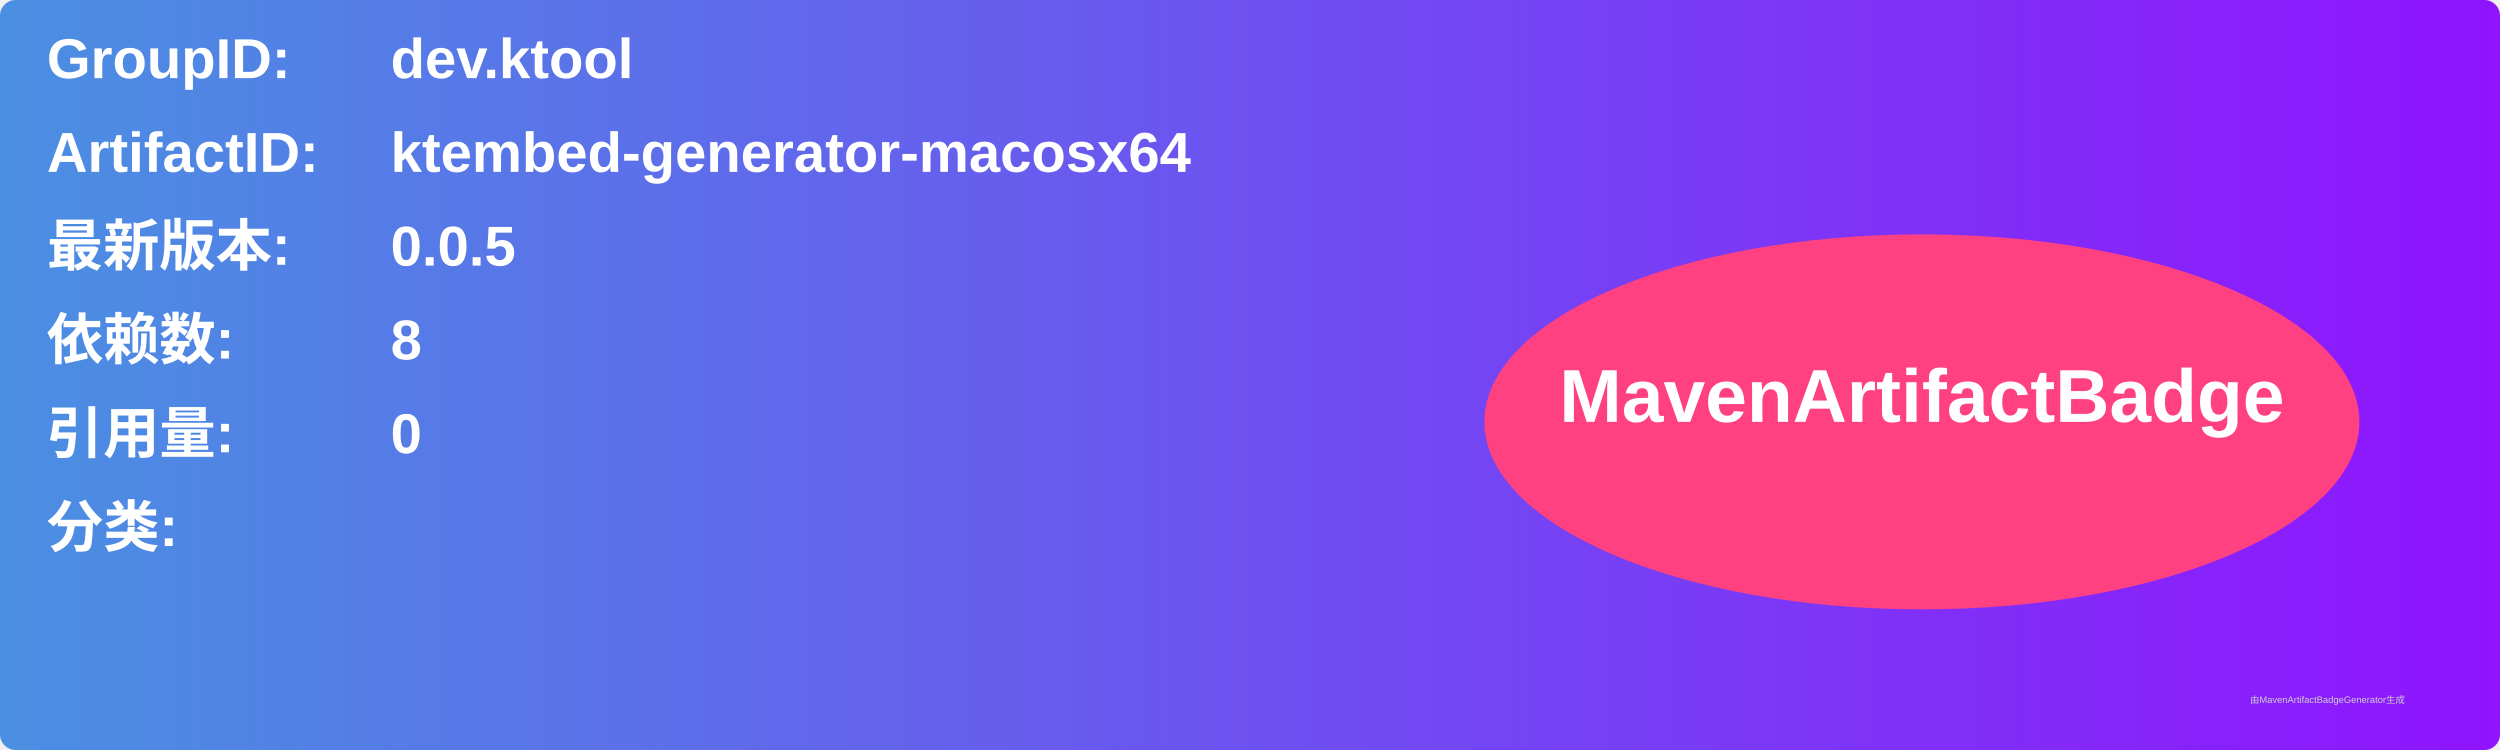
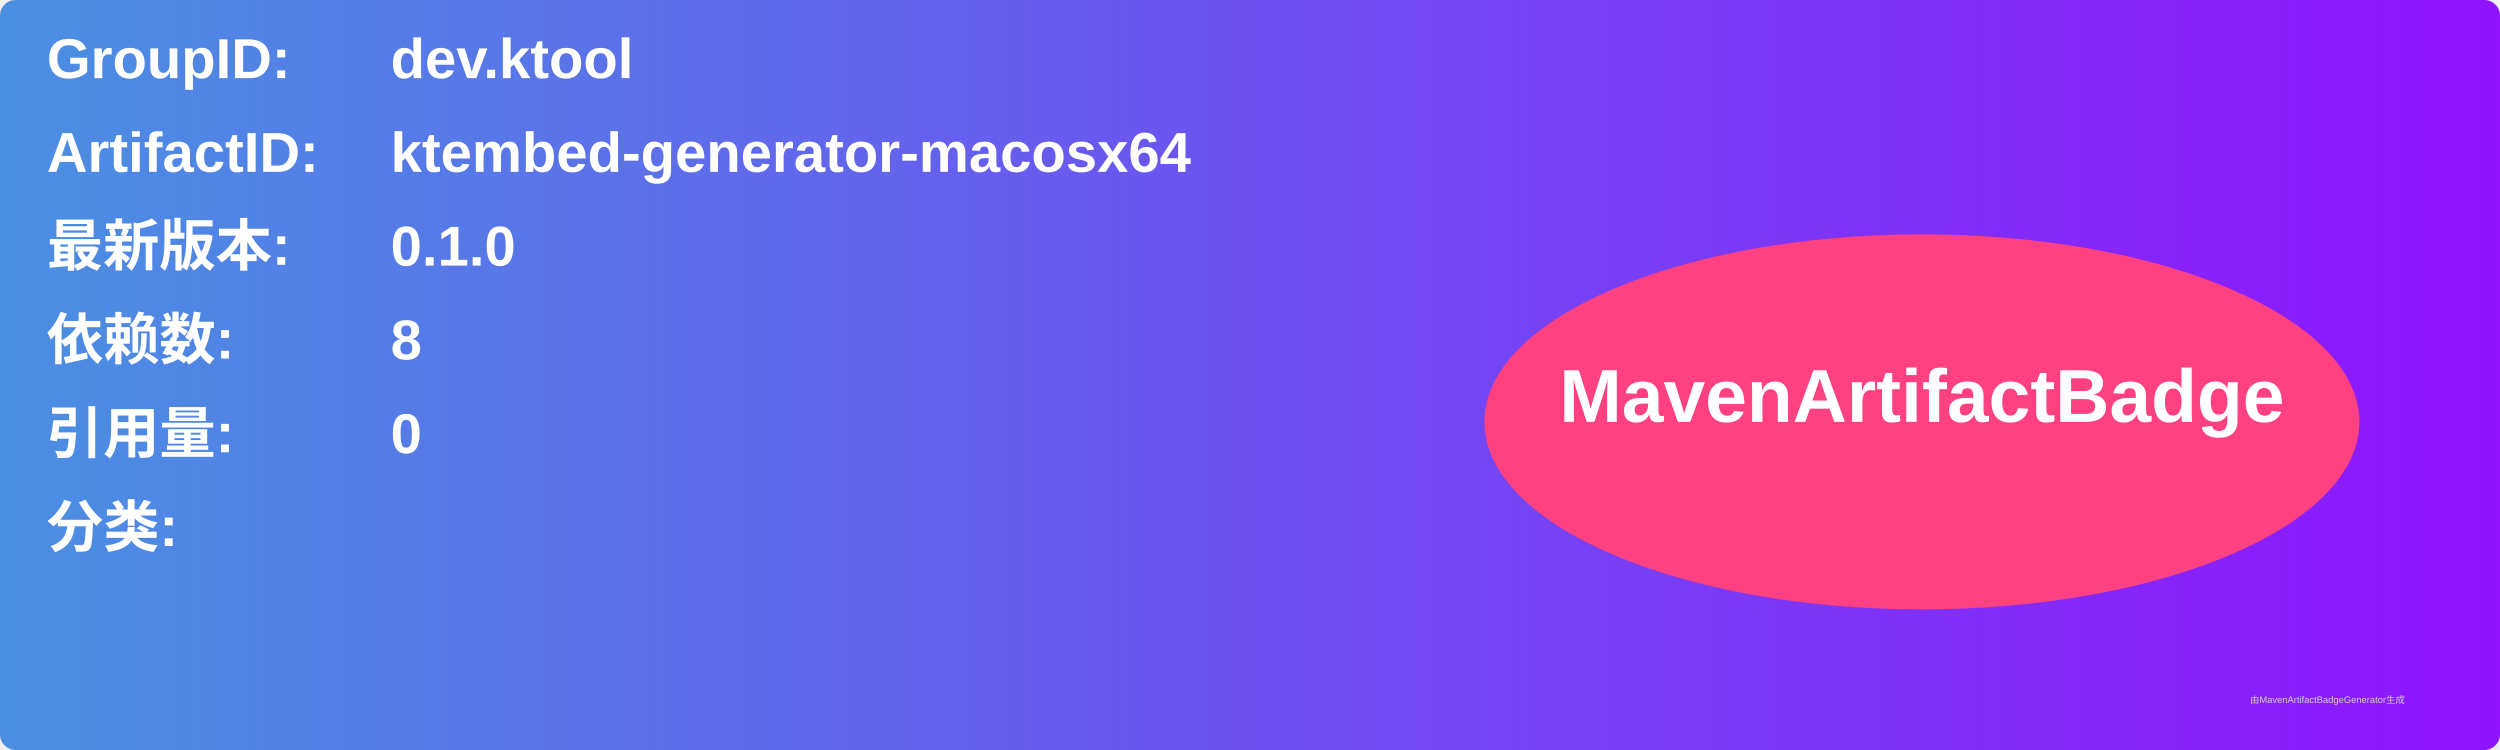
<svg xmlns="http://www.w3.org/2000/svg" width="800" height="240" viewBox="0 0 800 240">
  <linearGradient id="grad" x1="0%" y1="0%" x2="100%" y2="0%">
    <stop offset="0%" stop-color="#4a90e2" />
    <stop offset="100%" stop-color="#9013fe" />
  </linearGradient>
  <rect width="100%" height="100%" rx="5" ry="5" fill="url(#grad)" />
  <g transform="translate(15, 15)">
    <text x="0" y="10" font-family="Arial" font-size="18" fill="white" font-weight="bold" width="260">GroupID:</text>
    <text x="110" y="10" font-family="Arial" font-size="18" fill="white" font-weight="bold" width="460">dev.ktool</text>
    <text x="0" y="40" font-family="Arial" font-size="18" fill="white" font-weight="bold" width="260">ArtifactID:</text>
    <text x="110" y="40" font-family="Arial" font-size="18" fill="white" font-weight="bold" width="460">ktembed-generator-macosx64</text>
    <text x="0" y="70" font-family="Arial" font-size="18" fill="white" font-weight="bold">最新版本:</text>
    <text x="110" y="70" font-family="Arial" font-size="18" fill="white" font-weight="bold">
-       <tspan font-weight="bold">0.0.5</tspan>
+       <tspan font-weight="bold">0.1.0</tspan>
    </text>
    <text x="0" y="100" font-family="Arial" font-size="18" fill="white" font-weight="bold">依赖数: </text>
    <text x="110" y="100" font-family="Arial" font-size="18" fill="white">
      <tspan font-weight="bold">8</tspan>
    </text>
    <text x="0" y="130" font-family="Arial" font-size="18" fill="white" font-weight="bold">引用量: </text>
    <text x="110" y="130" font-family="Arial" font-size="18" fill="white">
      <tspan font-weight="bold">0</tspan>
    </text>
    <text x="0" y="160" font-family="Arial" font-size="18" fill="white" font-weight="bold">分类:</text>
    <text x="10" y="190" font-family="Arial" font-size="10" fill="white">
      <tspan font-weight="bold" />
    </text>
    <ellipse cx="600" cy="120" rx="140" ry="60" fill="#ff4081" />
    <text x="600" y="120" text-anchor="middle" font-family="Arial" font-size="24" fill="white" font-weight="bold">MavenArtifactBadge</text>
  </g>
  <text x="720" y="225" font-family="Arial" font-size="3" fill="#d0d0d0">由MavenArtifactBadgeGenerator生成</text>
</svg>
